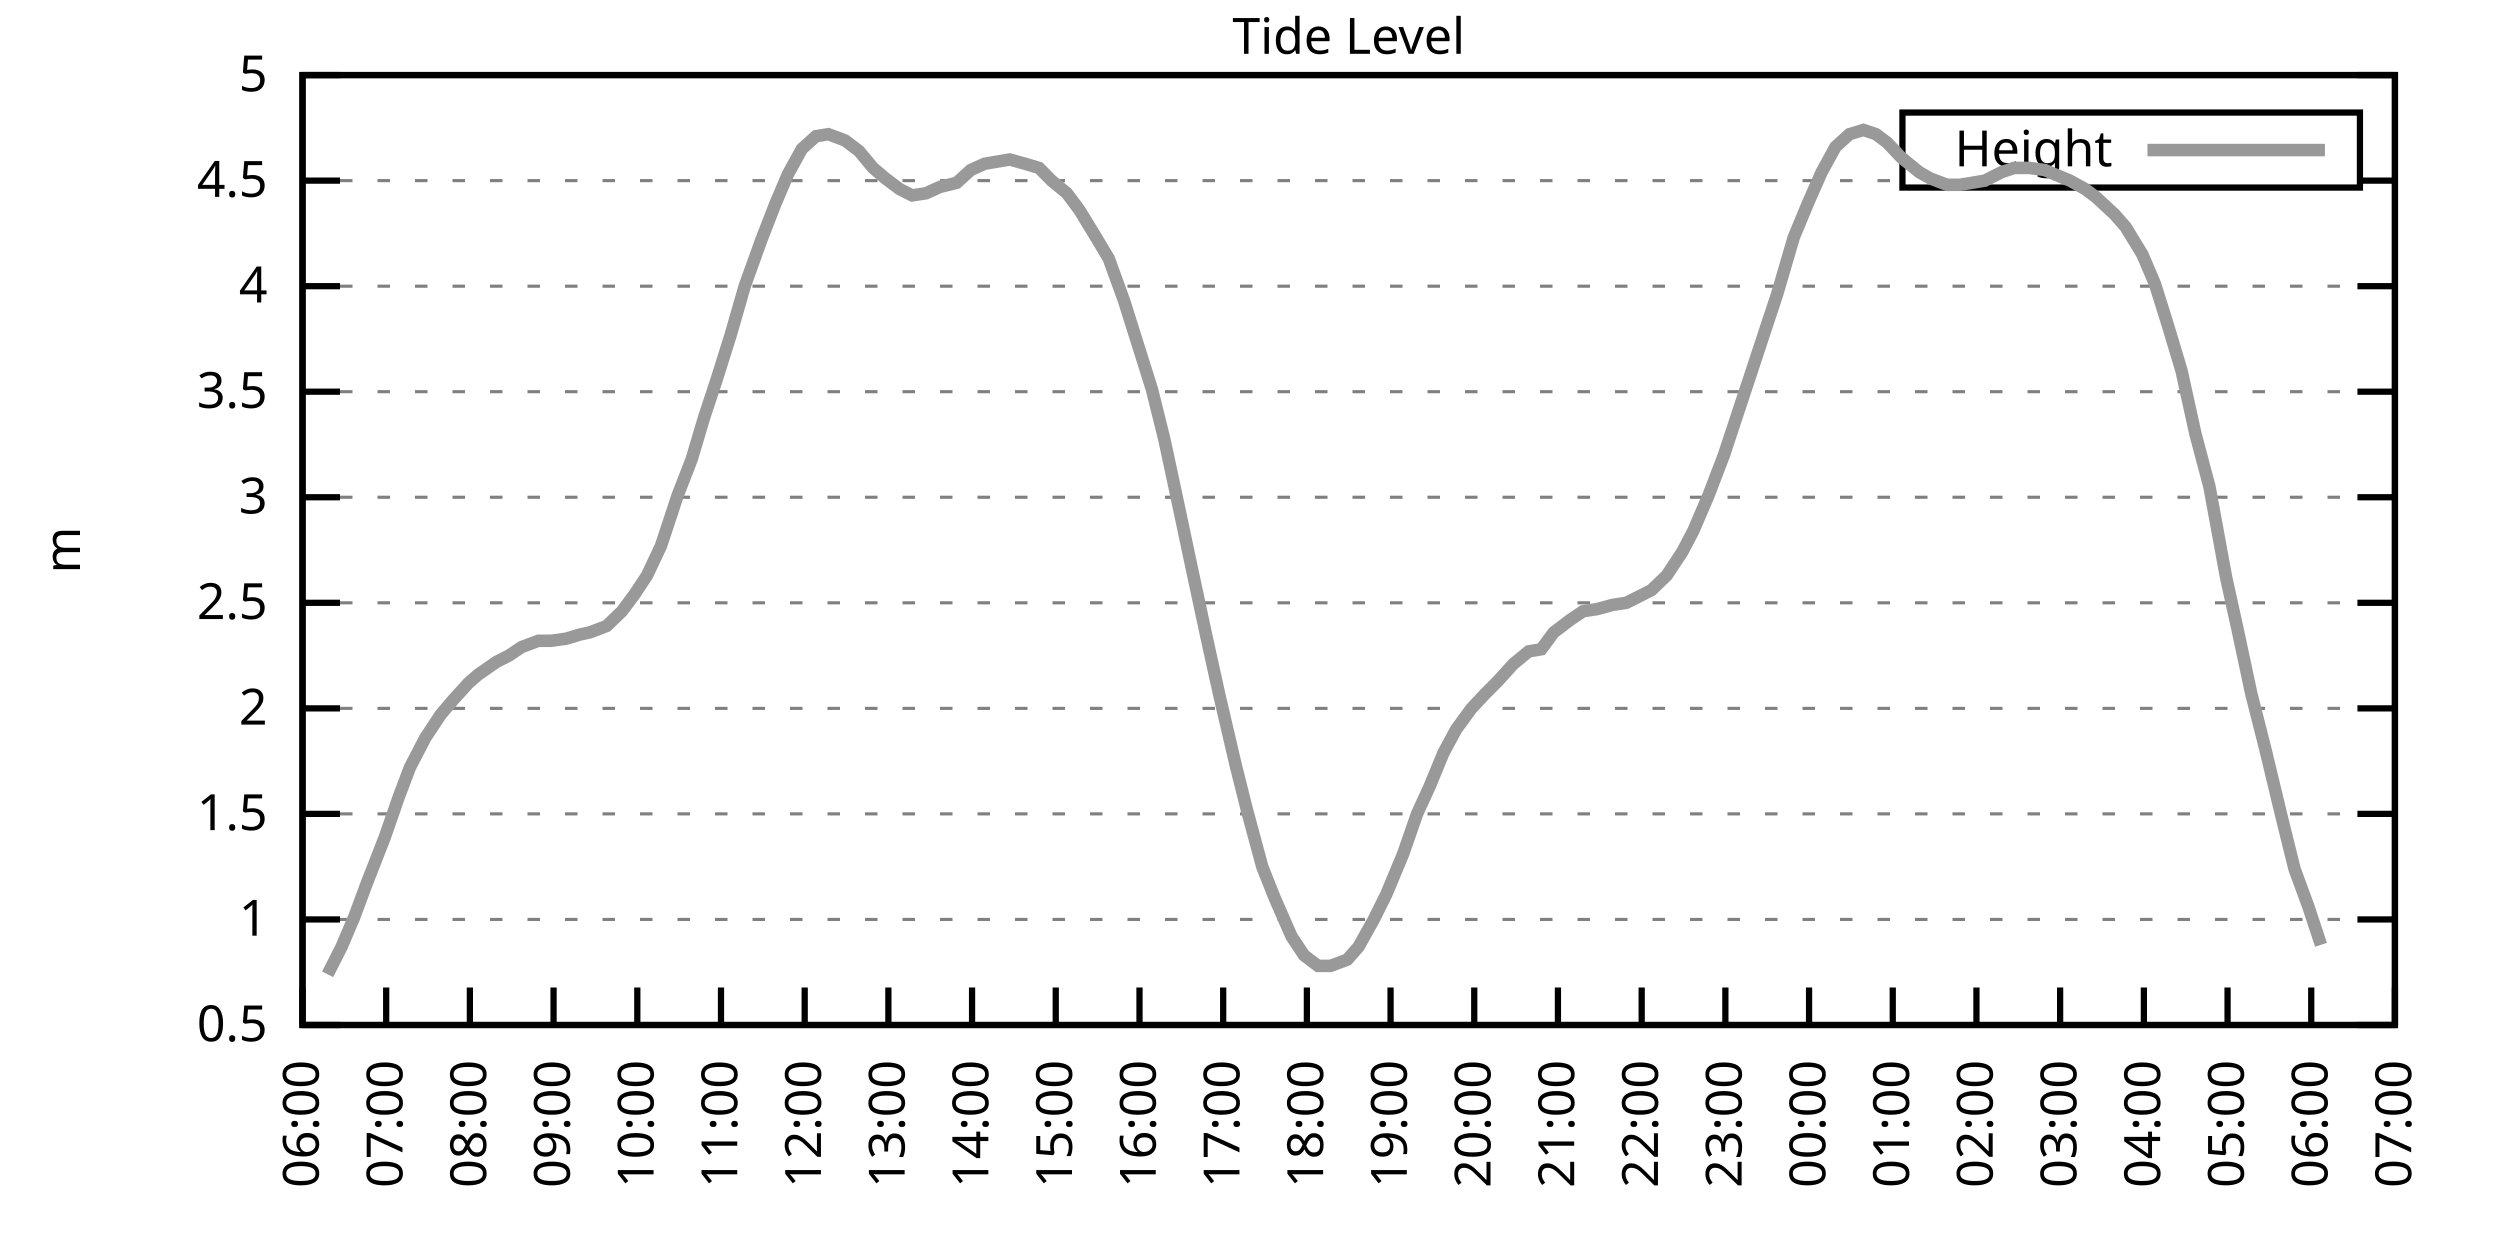
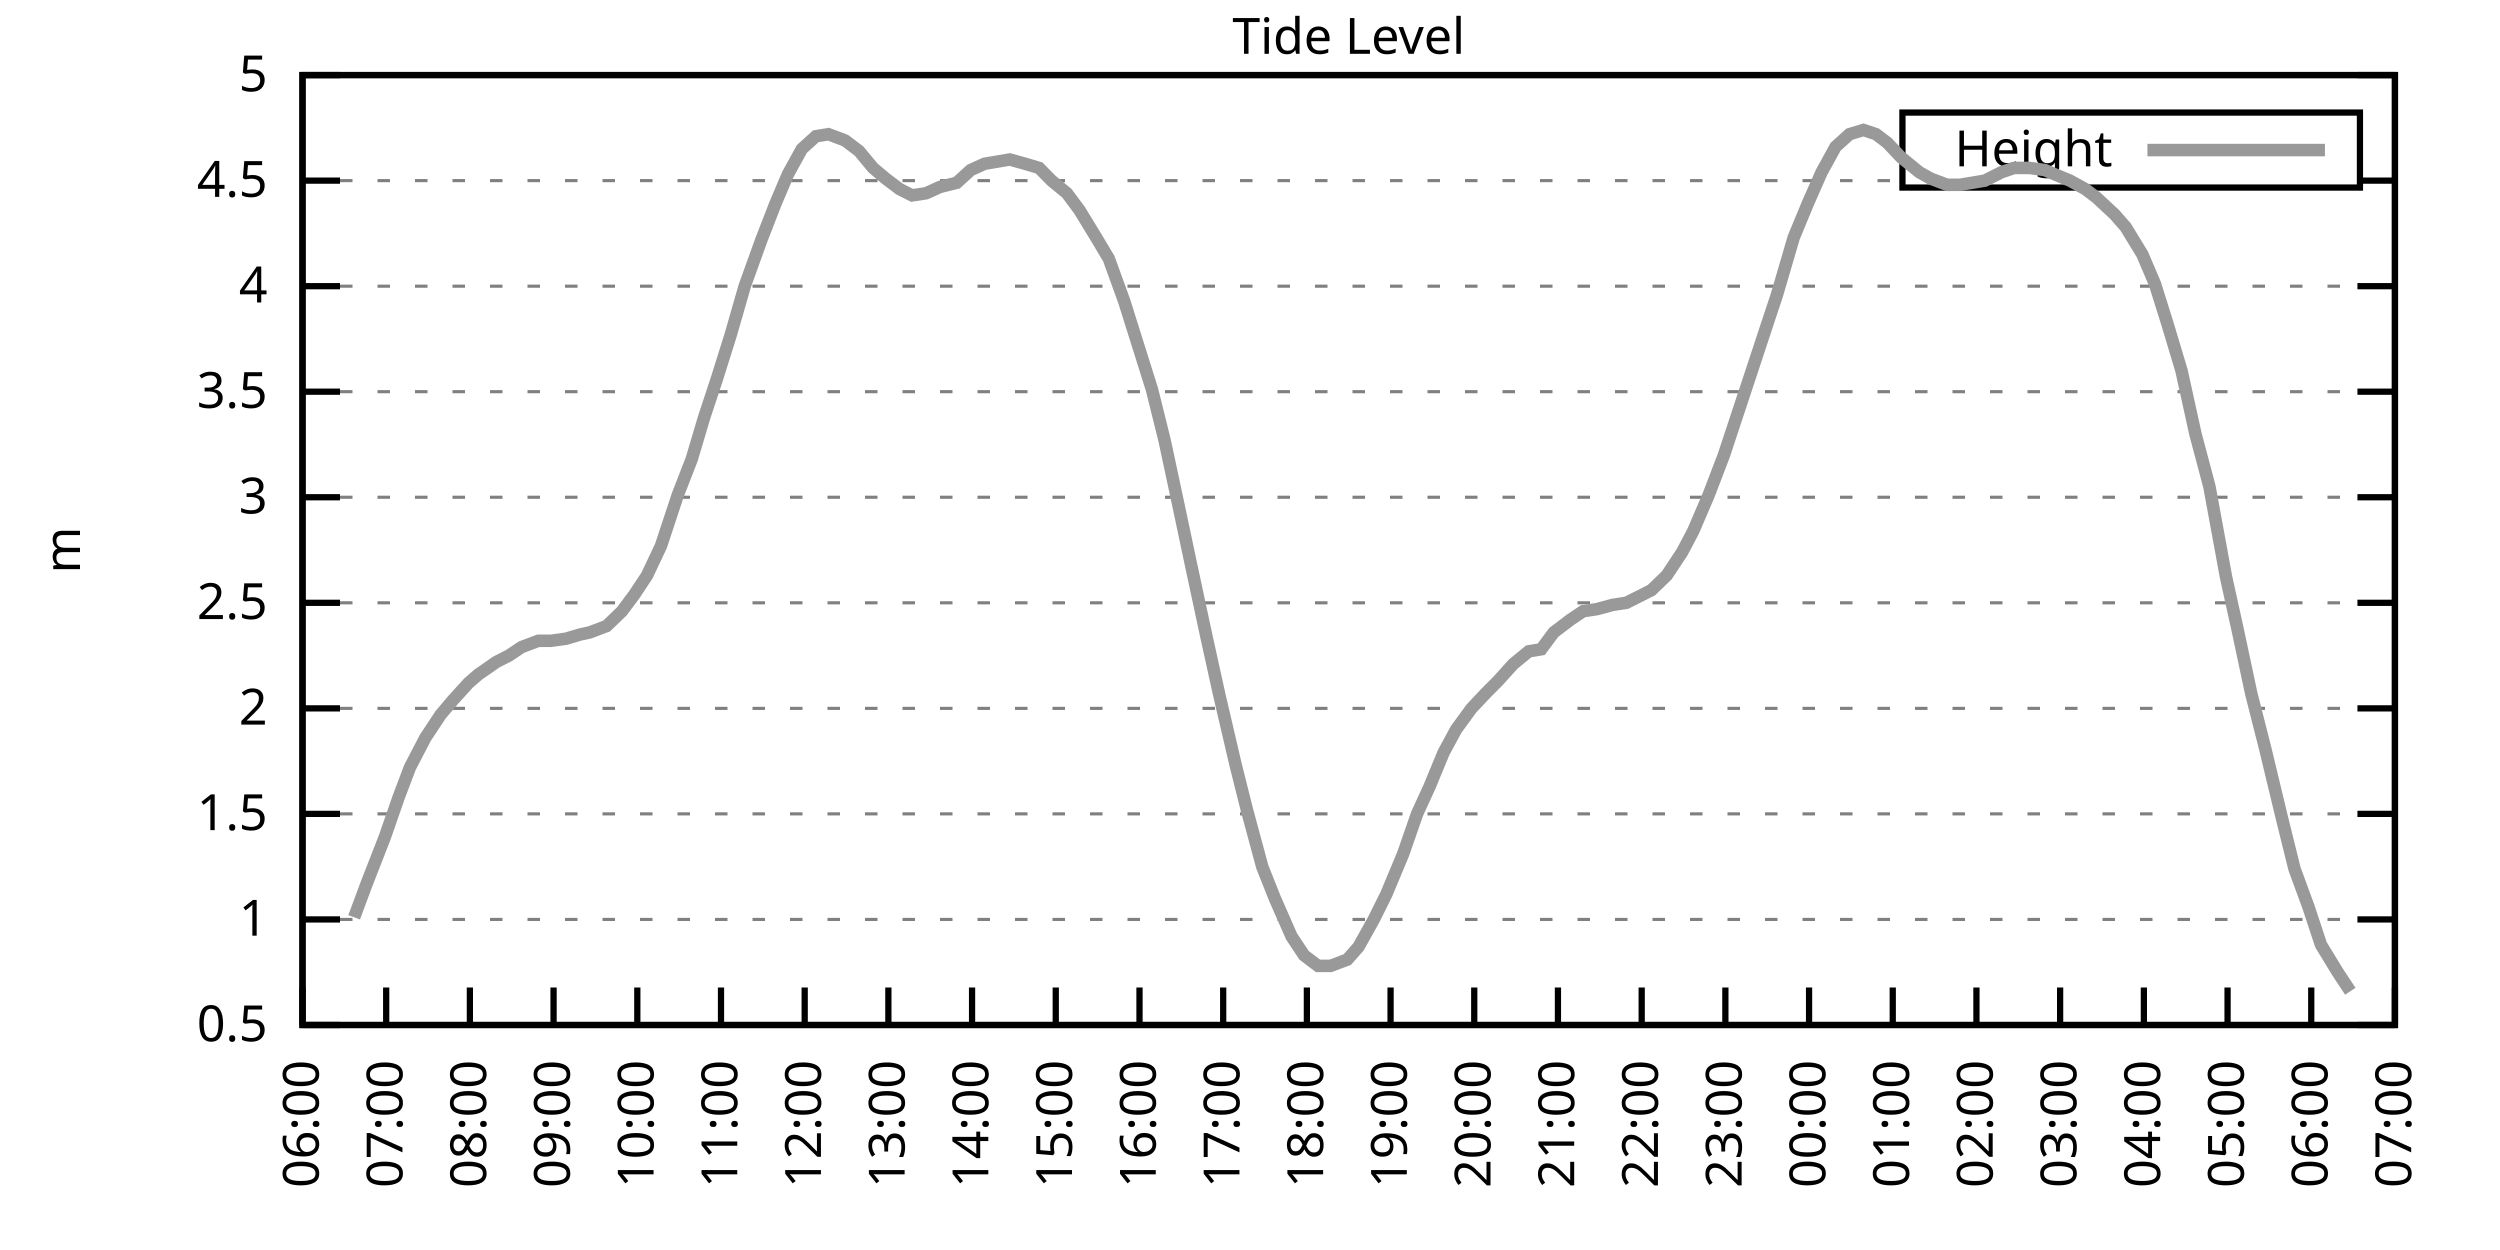
<svg xmlns="http://www.w3.org/2000/svg" xmlns:xlink="http://www.w3.org/1999/xlink" width="400" height="200" viewBox="0 0 400 200">
  <g id="gnuplot_canvas">
    <rect x="0" y="0" width="400" height="200" fill="none" />
    <defs>
      <circle id="gpDot" r="0.5" stroke-width="0.5" stroke="currentColor" />
      <path id="gpPt0" stroke-width="0.333" stroke="currentColor" d="M-1,0 h2 M0,-1 v2" />
      <path id="gpPt1" stroke-width="0.333" stroke="currentColor" d="M-1,-1 L1,1 M1,-1 L-1,1" />
      <path id="gpPt2" stroke-width="0.333" stroke="currentColor" d="M-1,0 L1,0 M0,-1 L0,1 M-1,-1 L1,1 M-1,1 L1,-1" />
      <rect id="gpPt3" stroke-width="0.333" stroke="currentColor" x="-1" y="-1" width="2" height="2" />
      <rect id="gpPt4" stroke-width="0.333" stroke="currentColor" fill="currentColor" x="-1" y="-1" width="2" height="2" />
      <circle id="gpPt5" stroke-width="0.333" stroke="currentColor" cx="0" cy="0" r="1" />
      <use xlink:href="#gpPt5" id="gpPt6" fill="currentColor" stroke="none" />
      <path id="gpPt7" stroke-width="0.333" stroke="currentColor" d="M0,-1.33 L-1.33,0.67 L1.33,0.67 z" />
      <use xlink:href="#gpPt7" id="gpPt8" fill="currentColor" stroke="none" />
      <use xlink:href="#gpPt7" id="gpPt9" stroke="currentColor" transform="rotate(180)" />
      <use xlink:href="#gpPt9" id="gpPt10" fill="currentColor" stroke="none" />
      <use xlink:href="#gpPt3" id="gpPt11" stroke="currentColor" transform="rotate(45)" />
      <use xlink:href="#gpPt11" id="gpPt12" fill="currentColor" stroke="none" />
      <path id="gpPt13" stroke-width="0.333" stroke="currentColor" d="M0,1.330 L1.265,0.411 L0.782,-1.067 L-0.782,-1.076 L-1.265,0.411 z" />
      <use xlink:href="#gpPt13" id="gpPt14" fill="currentColor" stroke="none" />
      <filter id="textbox" filterUnits="objectBoundingBox" x="0" y="0" height="1" width="1">
        <feFlood flood-color="white" flood-opacity="1" result="bgnd" />
        <feComposite in="SourceGraphic" in2="bgnd" operator="atop" />
      </filter>
      <filter id="greybox" filterUnits="objectBoundingBox" x="0" y="0" height="1" width="1">
        <feFlood flood-color="lightgrey" flood-opacity="1" result="grey" />
        <feComposite in="SourceGraphic" in2="grey" operator="atop" />
      </filter>
    </defs>
    <g fill="none" color="white" stroke="currentColor" stroke-width="1.00" stroke-linecap="butt" stroke-linejoin="miter">
</g>
    <g fill="none" color="black" stroke="currentColor" stroke-width="1.00" stroke-linecap="butt" stroke-linejoin="miter">
      <g stroke="none" shape-rendering="crispEdges">
        <polygon fill="rgb(255, 255, 255)" points="48.40,164.00 383.18,164.00 383.18,12.02 48.40,12.02 " />
      </g>
    </g>
    <g fill="none" color="black" stroke="currentColor" stroke-width="1.00" stroke-linecap="butt" stroke-linejoin="miter">
</g>
    <g fill="none" color="black" stroke="black" stroke-width="0.50" stroke-linecap="butt" stroke-linejoin="miter">
</g>
    <g fill="none" color="gray" stroke="currentColor" stroke-width="0.50" stroke-linecap="butt" stroke-linejoin="miter">
      <path stroke="gray" stroke-dasharray="2,4" class="gridline" d="M48.40,164.00 L383.19,164.00  " />
    </g>
    <g fill="none" color="gray" stroke="gray" stroke-width="1.00" stroke-linecap="butt" stroke-linejoin="miter">
</g>
    <g fill="none" color="black" stroke="currentColor" stroke-width="1.00" stroke-linecap="butt" stroke-linejoin="miter">
      <path stroke="black" d="M48.40,164.00 L54.40,164.00 M383.19,164.00 L377.19,164.00  " />
      <g transform="translate(42.80,166.60)" stroke="none" fill="black" font-family="Sans" font-size="8.00" text-anchor="end">
        <text>
          <tspan font-family="Sans"> 0.5</tspan>
        </text>
      </g>
    </g>
    <g fill="none" color="black" stroke="currentColor" stroke-width="1.00" stroke-linecap="butt" stroke-linejoin="miter">
</g>
    <g fill="none" color="black" stroke="black" stroke-width="0.50" stroke-linecap="butt" stroke-linejoin="miter">
</g>
    <g fill="none" color="gray" stroke="currentColor" stroke-width="0.50" stroke-linecap="butt" stroke-linejoin="miter">
      <path stroke="gray" stroke-dasharray="2,4" class="gridline" d="M48.40,147.11 L383.19,147.11  " />
    </g>
    <g fill="none" color="gray" stroke="gray" stroke-width="1.00" stroke-linecap="butt" stroke-linejoin="miter">
</g>
    <g fill="none" color="black" stroke="currentColor" stroke-width="1.00" stroke-linecap="butt" stroke-linejoin="miter">
      <path stroke="black" d="M48.40,147.11 L54.40,147.11 M383.19,147.11 L377.19,147.11  " />
      <g transform="translate(42.80,149.71)" stroke="none" fill="black" font-family="Sans" font-size="8.00" text-anchor="end">
        <text>
          <tspan font-family="Sans"> 1</tspan>
        </text>
      </g>
    </g>
    <g fill="none" color="black" stroke="currentColor" stroke-width="1.00" stroke-linecap="butt" stroke-linejoin="miter">
</g>
    <g fill="none" color="black" stroke="black" stroke-width="0.50" stroke-linecap="butt" stroke-linejoin="miter">
</g>
    <g fill="none" color="gray" stroke="currentColor" stroke-width="0.50" stroke-linecap="butt" stroke-linejoin="miter">
      <path stroke="gray" stroke-dasharray="2,4" class="gridline" d="M48.40,130.22 L383.19,130.22  " />
    </g>
    <g fill="none" color="gray" stroke="gray" stroke-width="1.00" stroke-linecap="butt" stroke-linejoin="miter">
</g>
    <g fill="none" color="black" stroke="currentColor" stroke-width="1.00" stroke-linecap="butt" stroke-linejoin="miter">
      <path stroke="black" d="M48.40,130.22 L54.40,130.22 M383.19,130.22 L377.19,130.22  " />
      <g transform="translate(42.80,132.82)" stroke="none" fill="black" font-family="Sans" font-size="8.00" text-anchor="end">
        <text>
          <tspan font-family="Sans"> 1.5</tspan>
        </text>
      </g>
    </g>
    <g fill="none" color="black" stroke="currentColor" stroke-width="1.00" stroke-linecap="butt" stroke-linejoin="miter">
</g>
    <g fill="none" color="black" stroke="black" stroke-width="0.50" stroke-linecap="butt" stroke-linejoin="miter">
</g>
    <g fill="none" color="gray" stroke="currentColor" stroke-width="0.50" stroke-linecap="butt" stroke-linejoin="miter">
      <path stroke="gray" stroke-dasharray="2,4" class="gridline" d="M48.40,113.34 L383.19,113.34  " />
    </g>
    <g fill="none" color="gray" stroke="gray" stroke-width="1.00" stroke-linecap="butt" stroke-linejoin="miter">
</g>
    <g fill="none" color="black" stroke="currentColor" stroke-width="1.00" stroke-linecap="butt" stroke-linejoin="miter">
      <path stroke="black" d="M48.40,113.34 L54.40,113.34 M383.19,113.34 L377.19,113.34  " />
      <g transform="translate(42.80,115.94)" stroke="none" fill="black" font-family="Sans" font-size="8.00" text-anchor="end">
        <text>
          <tspan font-family="Sans"> 2</tspan>
        </text>
      </g>
    </g>
    <g fill="none" color="black" stroke="currentColor" stroke-width="1.00" stroke-linecap="butt" stroke-linejoin="miter">
</g>
    <g fill="none" color="black" stroke="black" stroke-width="0.50" stroke-linecap="butt" stroke-linejoin="miter">
</g>
    <g fill="none" color="gray" stroke="currentColor" stroke-width="0.50" stroke-linecap="butt" stroke-linejoin="miter">
      <path stroke="gray" stroke-dasharray="2,4" class="gridline" d="M48.40,96.45 L383.19,96.45  " />
    </g>
    <g fill="none" color="gray" stroke="gray" stroke-width="1.00" stroke-linecap="butt" stroke-linejoin="miter">
</g>
    <g fill="none" color="black" stroke="currentColor" stroke-width="1.00" stroke-linecap="butt" stroke-linejoin="miter">
      <path stroke="black" d="M48.40,96.45 L54.40,96.45 M383.19,96.45 L377.19,96.45  " />
      <g transform="translate(42.80,99.05)" stroke="none" fill="black" font-family="Sans" font-size="8.00" text-anchor="end">
        <text>
          <tspan font-family="Sans"> 2.5</tspan>
        </text>
      </g>
    </g>
    <g fill="none" color="black" stroke="currentColor" stroke-width="1.00" stroke-linecap="butt" stroke-linejoin="miter">
</g>
    <g fill="none" color="black" stroke="black" stroke-width="0.50" stroke-linecap="butt" stroke-linejoin="miter">
</g>
    <g fill="none" color="gray" stroke="currentColor" stroke-width="0.50" stroke-linecap="butt" stroke-linejoin="miter">
      <path stroke="gray" stroke-dasharray="2,4" class="gridline" d="M48.40,79.56 L383.19,79.56  " />
    </g>
    <g fill="none" color="gray" stroke="gray" stroke-width="1.00" stroke-linecap="butt" stroke-linejoin="miter">
</g>
    <g fill="none" color="black" stroke="currentColor" stroke-width="1.00" stroke-linecap="butt" stroke-linejoin="miter">
      <path stroke="black" d="M48.40,79.56 L54.40,79.56 M383.19,79.56 L377.19,79.56  " />
      <g transform="translate(42.80,82.16)" stroke="none" fill="black" font-family="Sans" font-size="8.00" text-anchor="end">
        <text>
          <tspan font-family="Sans"> 3</tspan>
        </text>
      </g>
    </g>
    <g fill="none" color="black" stroke="currentColor" stroke-width="1.00" stroke-linecap="butt" stroke-linejoin="miter">
</g>
    <g fill="none" color="black" stroke="black" stroke-width="0.50" stroke-linecap="butt" stroke-linejoin="miter">
</g>
    <g fill="none" color="gray" stroke="currentColor" stroke-width="0.50" stroke-linecap="butt" stroke-linejoin="miter">
      <path stroke="gray" stroke-dasharray="2,4" class="gridline" d="M48.40,62.67 L383.19,62.67  " />
    </g>
    <g fill="none" color="gray" stroke="gray" stroke-width="1.00" stroke-linecap="butt" stroke-linejoin="miter">
</g>
    <g fill="none" color="black" stroke="currentColor" stroke-width="1.00" stroke-linecap="butt" stroke-linejoin="miter">
      <path stroke="black" d="M48.40,62.67 L54.40,62.67 M383.19,62.67 L377.19,62.67  " />
      <g transform="translate(42.80,65.27)" stroke="none" fill="black" font-family="Sans" font-size="8.00" text-anchor="end">
        <text>
          <tspan font-family="Sans"> 3.5</tspan>
        </text>
      </g>
    </g>
    <g fill="none" color="black" stroke="currentColor" stroke-width="1.00" stroke-linecap="butt" stroke-linejoin="miter">
</g>
    <g fill="none" color="black" stroke="black" stroke-width="0.50" stroke-linecap="butt" stroke-linejoin="miter">
</g>
    <g fill="none" color="gray" stroke="currentColor" stroke-width="0.50" stroke-linecap="butt" stroke-linejoin="miter">
      <path stroke="gray" stroke-dasharray="2,4" class="gridline" d="M48.40,45.79 L383.19,45.79  " />
    </g>
    <g fill="none" color="gray" stroke="gray" stroke-width="1.00" stroke-linecap="butt" stroke-linejoin="miter">
</g>
    <g fill="none" color="black" stroke="currentColor" stroke-width="1.00" stroke-linecap="butt" stroke-linejoin="miter">
      <path stroke="black" d="M48.40,45.79 L54.40,45.79 M383.19,45.79 L377.19,45.79  " />
      <g transform="translate(42.80,48.39)" stroke="none" fill="black" font-family="Sans" font-size="8.00" text-anchor="end">
        <text>
          <tspan font-family="Sans"> 4</tspan>
        </text>
      </g>
    </g>
    <g fill="none" color="black" stroke="currentColor" stroke-width="1.00" stroke-linecap="butt" stroke-linejoin="miter">
</g>
    <g fill="none" color="black" stroke="black" stroke-width="0.50" stroke-linecap="butt" stroke-linejoin="miter">
</g>
    <g fill="none" color="gray" stroke="currentColor" stroke-width="0.50" stroke-linecap="butt" stroke-linejoin="miter">
      <path stroke="gray" stroke-dasharray="2,4" class="gridline" d="M48.40,28.90 L304.39,28.90 M377.59,28.90 L383.19,28.90  " />
    </g>
    <g fill="none" color="gray" stroke="gray" stroke-width="1.00" stroke-linecap="butt" stroke-linejoin="miter">
</g>
    <g fill="none" color="black" stroke="currentColor" stroke-width="1.00" stroke-linecap="butt" stroke-linejoin="miter">
      <path stroke="black" d="M48.40,28.90 L54.40,28.90 M383.19,28.90 L377.19,28.90  " />
      <g transform="translate(42.80,31.50)" stroke="none" fill="black" font-family="Sans" font-size="8.00" text-anchor="end">
        <text>
          <tspan font-family="Sans"> 4.5</tspan>
        </text>
      </g>
    </g>
    <g fill="none" color="black" stroke="currentColor" stroke-width="1.00" stroke-linecap="butt" stroke-linejoin="miter">
</g>
    <g fill="none" color="black" stroke="black" stroke-width="0.50" stroke-linecap="butt" stroke-linejoin="miter">
</g>
    <g fill="none" color="gray" stroke="currentColor" stroke-width="0.50" stroke-linecap="butt" stroke-linejoin="miter">
      <path stroke="gray" stroke-dasharray="2,4" class="gridline" d="M48.40,12.01 L383.19,12.01  " />
    </g>
    <g fill="none" color="gray" stroke="gray" stroke-width="1.00" stroke-linecap="butt" stroke-linejoin="miter">
</g>
    <g fill="none" color="black" stroke="currentColor" stroke-width="1.00" stroke-linecap="butt" stroke-linejoin="miter">
      <path stroke="black" d="M48.40,12.01 L54.40,12.01 M383.19,12.01 L377.19,12.01  " />
      <g transform="translate(42.80,14.61)" stroke="none" fill="black" font-family="Sans" font-size="8.00" text-anchor="end">
        <text>
          <tspan font-family="Sans"> 5</tspan>
        </text>
      </g>
    </g>
    <g fill="none" color="black" stroke="currentColor" stroke-width="1.00" stroke-linecap="butt" stroke-linejoin="miter">
      <path stroke="black" d="M48.40,164.00 L48.40,158.00  " />
      <g transform="translate(51.00,169.60) rotate(270.00)" stroke="none" fill="black" font-family="Sans" font-size="8.00" text-anchor="end">
        <text>
          <tspan font-family="Sans">06:00</tspan>
        </text>
      </g>
    </g>
    <g fill="none" color="black" stroke="currentColor" stroke-width="1.00" stroke-linecap="butt" stroke-linejoin="miter">
      <path stroke="black" d="M61.79,164.00 L61.79,158.00  " />
      <g transform="translate(64.39,169.60) rotate(270.00)" stroke="none" fill="black" font-family="Sans" font-size="8.00" text-anchor="end">
        <text>
          <tspan font-family="Sans">07:00</tspan>
        </text>
      </g>
    </g>
    <g fill="none" color="black" stroke="currentColor" stroke-width="1.00" stroke-linecap="butt" stroke-linejoin="miter">
      <path stroke="black" d="M75.18,164.00 L75.18,158.00  " />
      <g transform="translate(77.78,169.60) rotate(270.00)" stroke="none" fill="black" font-family="Sans" font-size="8.00" text-anchor="end">
        <text>
          <tspan font-family="Sans">08:00</tspan>
        </text>
      </g>
    </g>
    <g fill="none" color="black" stroke="currentColor" stroke-width="1.00" stroke-linecap="butt" stroke-linejoin="miter">
      <path stroke="black" d="M88.57,164.00 L88.57,158.00  " />
      <g transform="translate(91.17,169.60) rotate(270.00)" stroke="none" fill="black" font-family="Sans" font-size="8.00" text-anchor="end">
        <text>
          <tspan font-family="Sans">09:00</tspan>
        </text>
      </g>
    </g>
    <g fill="none" color="black" stroke="currentColor" stroke-width="1.00" stroke-linecap="butt" stroke-linejoin="miter">
      <path stroke="black" d="M101.97,164.00 L101.97,158.00  " />
      <g transform="translate(104.57,169.60) rotate(270.00)" stroke="none" fill="black" font-family="Sans" font-size="8.00" text-anchor="end">
        <text>
          <tspan font-family="Sans">10:00</tspan>
        </text>
      </g>
    </g>
    <g fill="none" color="black" stroke="currentColor" stroke-width="1.00" stroke-linecap="butt" stroke-linejoin="miter">
      <path stroke="black" d="M115.36,164.00 L115.36,158.00  " />
      <g transform="translate(117.96,169.60) rotate(270.00)" stroke="none" fill="black" font-family="Sans" font-size="8.00" text-anchor="end">
        <text>
          <tspan font-family="Sans">11:00</tspan>
        </text>
      </g>
    </g>
    <g fill="none" color="black" stroke="currentColor" stroke-width="1.00" stroke-linecap="butt" stroke-linejoin="miter">
      <path stroke="black" d="M128.75,164.00 L128.75,158.00  " />
      <g transform="translate(131.35,169.60) rotate(270.00)" stroke="none" fill="black" font-family="Sans" font-size="8.00" text-anchor="end">
        <text>
          <tspan font-family="Sans">12:00</tspan>
        </text>
      </g>
    </g>
    <g fill="none" color="black" stroke="currentColor" stroke-width="1.00" stroke-linecap="butt" stroke-linejoin="miter">
      <path stroke="black" d="M142.14,164.00 L142.14,158.00  " />
      <g transform="translate(144.74,169.60) rotate(270.00)" stroke="none" fill="black" font-family="Sans" font-size="8.00" text-anchor="end">
        <text>
          <tspan font-family="Sans">13:00</tspan>
        </text>
      </g>
    </g>
    <g fill="none" color="black" stroke="currentColor" stroke-width="1.00" stroke-linecap="butt" stroke-linejoin="miter">
      <path stroke="black" d="M155.53,164.00 L155.53,158.00  " />
      <g transform="translate(158.13,169.60) rotate(270.00)" stroke="none" fill="black" font-family="Sans" font-size="8.00" text-anchor="end">
        <text>
          <tspan font-family="Sans">14:00</tspan>
        </text>
      </g>
    </g>
    <g fill="none" color="black" stroke="currentColor" stroke-width="1.00" stroke-linecap="butt" stroke-linejoin="miter">
      <path stroke="black" d="M168.92,164.00 L168.92,158.00  " />
      <g transform="translate(171.52,169.60) rotate(270.00)" stroke="none" fill="black" font-family="Sans" font-size="8.00" text-anchor="end">
        <text>
          <tspan font-family="Sans">15:00</tspan>
        </text>
      </g>
    </g>
    <g fill="none" color="black" stroke="currentColor" stroke-width="1.00" stroke-linecap="butt" stroke-linejoin="miter">
      <path stroke="black" d="M182.32,164.00 L182.32,158.00  " />
      <g transform="translate(184.92,169.60) rotate(270.00)" stroke="none" fill="black" font-family="Sans" font-size="8.00" text-anchor="end">
        <text>
          <tspan font-family="Sans">16:00</tspan>
        </text>
      </g>
    </g>
    <g fill="none" color="black" stroke="currentColor" stroke-width="1.00" stroke-linecap="butt" stroke-linejoin="miter">
      <path stroke="black" d="M195.71,164.00 L195.71,158.00  " />
      <g transform="translate(198.31,169.60) rotate(270.00)" stroke="none" fill="black" font-family="Sans" font-size="8.00" text-anchor="end">
        <text>
          <tspan font-family="Sans">17:00</tspan>
        </text>
      </g>
    </g>
    <g fill="none" color="black" stroke="currentColor" stroke-width="1.00" stroke-linecap="butt" stroke-linejoin="miter">
      <path stroke="black" d="M209.10,164.00 L209.10,158.00  " />
      <g transform="translate(211.70,169.60) rotate(270.00)" stroke="none" fill="black" font-family="Sans" font-size="8.00" text-anchor="end">
        <text>
          <tspan font-family="Sans">18:00</tspan>
        </text>
      </g>
    </g>
    <g fill="none" color="black" stroke="currentColor" stroke-width="1.00" stroke-linecap="butt" stroke-linejoin="miter">
      <path stroke="black" d="M222.49,164.00 L222.49,158.00  " />
      <g transform="translate(225.09,169.60) rotate(270.00)" stroke="none" fill="black" font-family="Sans" font-size="8.00" text-anchor="end">
        <text>
          <tspan font-family="Sans">19:00</tspan>
        </text>
      </g>
    </g>
    <g fill="none" color="black" stroke="currentColor" stroke-width="1.00" stroke-linecap="butt" stroke-linejoin="miter">
      <path stroke="black" d="M235.88,164.00 L235.88,158.00  " />
      <g transform="translate(238.48,169.60) rotate(270.00)" stroke="none" fill="black" font-family="Sans" font-size="8.00" text-anchor="end">
        <text>
          <tspan font-family="Sans">20:00</tspan>
        </text>
      </g>
    </g>
    <g fill="none" color="black" stroke="currentColor" stroke-width="1.00" stroke-linecap="butt" stroke-linejoin="miter">
      <path stroke="black" d="M249.27,164.00 L249.27,158.00  " />
      <g transform="translate(251.87,169.60) rotate(270.00)" stroke="none" fill="black" font-family="Sans" font-size="8.00" text-anchor="end">
        <text>
          <tspan font-family="Sans">21:00</tspan>
        </text>
      </g>
    </g>
    <g fill="none" color="black" stroke="currentColor" stroke-width="1.00" stroke-linecap="butt" stroke-linejoin="miter">
      <path stroke="black" d="M262.67,164.00 L262.67,158.00  " />
      <g transform="translate(265.27,169.60) rotate(270.00)" stroke="none" fill="black" font-family="Sans" font-size="8.00" text-anchor="end">
        <text>
          <tspan font-family="Sans">22:00</tspan>
        </text>
      </g>
    </g>
    <g fill="none" color="black" stroke="currentColor" stroke-width="1.00" stroke-linecap="butt" stroke-linejoin="miter">
      <path stroke="black" d="M276.06,164.00 L276.06,158.00  " />
      <g transform="translate(278.66,169.60) rotate(270.00)" stroke="none" fill="black" font-family="Sans" font-size="8.00" text-anchor="end">
        <text>
          <tspan font-family="Sans">23:00</tspan>
        </text>
      </g>
    </g>
    <g fill="none" color="black" stroke="currentColor" stroke-width="1.00" stroke-linecap="butt" stroke-linejoin="miter">
      <path stroke="black" d="M289.45,164.00 L289.45,158.00  " />
      <g transform="translate(292.05,169.60) rotate(270.00)" stroke="none" fill="black" font-family="Sans" font-size="8.00" text-anchor="end">
        <text>
          <tspan font-family="Sans">00:00</tspan>
        </text>
      </g>
    </g>
    <g fill="none" color="black" stroke="currentColor" stroke-width="1.00" stroke-linecap="butt" stroke-linejoin="miter">
      <path stroke="black" d="M302.84,164.00 L302.84,158.00  " />
      <g transform="translate(305.44,169.60) rotate(270.00)" stroke="none" fill="black" font-family="Sans" font-size="8.00" text-anchor="end">
        <text>
          <tspan font-family="Sans">01:00</tspan>
        </text>
      </g>
    </g>
    <g fill="none" color="black" stroke="currentColor" stroke-width="1.00" stroke-linecap="butt" stroke-linejoin="miter">
      <path stroke="black" d="M316.23,164.00 L316.23,158.00  " />
      <g transform="translate(318.83,169.60) rotate(270.00)" stroke="none" fill="black" font-family="Sans" font-size="8.00" text-anchor="end">
        <text>
          <tspan font-family="Sans">02:00</tspan>
        </text>
      </g>
    </g>
    <g fill="none" color="black" stroke="currentColor" stroke-width="1.00" stroke-linecap="butt" stroke-linejoin="miter">
      <path stroke="black" d="M329.62,164.00 L329.62,158.00  " />
      <g transform="translate(332.22,169.60) rotate(270.00)" stroke="none" fill="black" font-family="Sans" font-size="8.00" text-anchor="end">
        <text>
          <tspan font-family="Sans">03:00</tspan>
        </text>
      </g>
    </g>
    <g fill="none" color="black" stroke="currentColor" stroke-width="1.00" stroke-linecap="butt" stroke-linejoin="miter">
      <path stroke="black" d="M343.02,164.00 L343.02,158.00  " />
      <g transform="translate(345.62,169.60) rotate(270.00)" stroke="none" fill="black" font-family="Sans" font-size="8.00" text-anchor="end">
        <text>
          <tspan font-family="Sans">04:00</tspan>
        </text>
      </g>
    </g>
    <g fill="none" color="black" stroke="currentColor" stroke-width="1.00" stroke-linecap="butt" stroke-linejoin="miter">
      <path stroke="black" d="M356.41,164.00 L356.41,158.00  " />
      <g transform="translate(359.01,169.60) rotate(270.00)" stroke="none" fill="black" font-family="Sans" font-size="8.00" text-anchor="end">
        <text>
          <tspan font-family="Sans">05:00</tspan>
        </text>
      </g>
    </g>
    <g fill="none" color="black" stroke="currentColor" stroke-width="1.00" stroke-linecap="butt" stroke-linejoin="miter">
      <path stroke="black" d="M369.80,164.00 L369.80,158.00  " />
      <g transform="translate(372.40,169.60) rotate(270.00)" stroke="none" fill="black" font-family="Sans" font-size="8.00" text-anchor="end">
        <text>
          <tspan font-family="Sans">06:00</tspan>
        </text>
      </g>
    </g>
    <g fill="none" color="black" stroke="currentColor" stroke-width="1.00" stroke-linecap="butt" stroke-linejoin="miter">
      <path stroke="black" d="M383.19,164.00 L383.19,158.00  " />
      <g transform="translate(385.79,169.60) rotate(270.00)" stroke="none" fill="black" font-family="Sans" font-size="8.00" text-anchor="end">
        <text>
          <tspan font-family="Sans">07:00</tspan>
        </text>
      </g>
    </g>
    <g fill="none" color="black" stroke="currentColor" stroke-width="1.00" stroke-linecap="butt" stroke-linejoin="miter">
</g>
    <g fill="none" color="black" stroke="currentColor" stroke-width="1.00" stroke-linecap="butt" stroke-linejoin="miter">
      <path stroke="black" d="M48.40,12.01 L48.40,164.00 L383.19,164.00 L383.19,12.01 L48.40,12.01 Z  " />
    </g>
    <g fill="none" color="black" stroke="currentColor" stroke-width="1.00" stroke-linecap="butt" stroke-linejoin="miter">
</g>
    <g fill="none" color="black" stroke="currentColor" stroke-width="1.00" stroke-linecap="butt" stroke-linejoin="miter">
      <path stroke="black" d="M304.39,30.01 L304.39,18.01 L377.59,18.01 L377.59,30.01 L304.39,30.01 Z  " />
    </g>
    <g id="Tide_level_plot_1">
      <g fill="none" color="white" stroke="black" stroke-width="2.00" stroke-linecap="butt" stroke-linejoin="miter">
</g>
      <g fill="none" color="black" stroke="currentColor" stroke-width="2.00" stroke-linecap="butt" stroke-linejoin="miter">
        <g transform="translate(337.99,26.61)" stroke="none" fill="black" font-family="Sans" font-size="8.00" text-anchor="end">
          <text>
            <tspan font-family="Sans">Height</tspan>
          </text>
        </g>
      </g>
      <g fill="none" color="black" stroke="currentColor" stroke-width="2.00" stroke-linecap="butt" stroke-linejoin="miter">
-         <path stroke="rgb(153, 153, 153)" d="M343.59,24.01 L371.99,24.01 M52.42,155.89 L54.65,151.50 L56.66,146.77 L58.67,141.37 L61.57,133.94 L63.80,127.52   L65.59,122.79 L68.04,118.07 L70.50,114.35 L72.50,111.99 L74.96,109.28 L76.52,107.93 L79.42,105.91 L81.43,104.89   L83.44,103.54 L86.12,102.53 L88.13,102.53 L90.58,102.19 L92.82,101.52 L94.38,101.18 L97.06,100.16 L99.51,97.80   L101.52,95.10 L103.53,92.06 L105.76,87.33 L108.44,79.22 L110.67,73.48 L112.68,66.73 L114.69,60.65 L116.92,53.55   L119.15,45.79 L121.83,38.35 L124.06,32.61 L126.07,27.88 L128.30,23.83 L130.54,21.80 L132.54,21.47 L135.22,22.48   L137.45,24.17 L139.69,26.87 L141.69,28.56 L143.93,30.25 L145.94,31.26 L148.17,30.92 L150.40,29.91 L153.08,29.24   L155.31,27.21 L157.54,26.20 L159.55,25.86 L161.56,25.52 L164.01,26.20 L166.25,26.87 L168.25,28.90 L170.71,30.92   L172.72,33.63 L175.40,38.02 L177.41,41.39 L179.86,48.15 L182.09,55.24 L184.32,62.34 L186.33,70.44 L188.57,80.91   L190.57,90.37 L193.03,101.85 L195.04,110.97 L197.72,122.46 L199.50,129.55 L201.96,138.67 L203.97,143.73 L206.64,149.81   L208.65,152.85 L210.88,154.54 L212.89,154.54 L215.57,153.53 L217.36,151.50 L219.81,147.11 L221.82,143.06 L224.50,136.64   L226.73,130.22 L228.74,125.83 L230.97,120.43 L232.98,116.71 L235.44,113.34 L237.67,110.97 L239.68,108.95 L242.13,106.24   L244.59,104.22 L246.60,103.88 L248.60,101.18 L251.28,99.15 L253.29,97.80 L255.52,97.46 L257.98,96.79 L260.21,96.45   L262.22,95.44 L264.23,94.42 L266.68,92.06 L269.14,88.34 L270.92,84.97 L273.38,79.22 L275.83,72.81 L277.84,66.73   L280.30,59.30 L282.53,52.54 L284.32,47.14 L286.99,38.02 L289.23,32.61 L291.46,27.55 L293.69,23.49 L295.92,21.47   L298.15,20.79 L300.16,21.47 L301.95,22.82 L304.18,25.18 L307.08,27.55 L308.87,28.56 L311.54,29.57 L313.55,29.57   L315.56,29.24 L317.57,28.90 L320.25,27.55 L322.26,26.87 L324.71,26.87 L327.17,27.21 L328.73,27.88 L331.19,28.90   L333.64,30.25 L335.43,31.60 L338.33,34.30 L340.11,36.33 L342.79,40.72 L344.80,45.45 L346.81,51.87 L349.04,59.30   L351.27,69.43 L353.51,77.87 L356.18,92.40 L357.97,100.50 L360.20,110.97 L362.43,119.75 L365.11,130.90 L367.12,139.01   L369.35,145.09 L371.36,151.17  " />
+         <path stroke="rgb(153, 153, 153)" d="M343.59,24.01 L371.99,24.01 M56.66,146.77 L58.67,141.37 L61.57,133.94 L63.80,127.52 L65.59,122.79 L68.04,118.07   L70.50,114.35 L72.50,111.99 L74.96,109.28 L76.52,107.93 L79.42,105.91 L81.43,104.89 L83.44,103.54 L86.12,102.53   L88.13,102.53 L90.58,102.19 L92.82,101.52 L94.38,101.18 L97.06,100.16 L99.51,97.80 L101.52,95.10 L103.53,92.06   L105.76,87.33 L108.44,79.22 L110.67,73.48 L112.68,66.73 L114.69,60.65 L116.92,53.55 L119.15,45.79 L121.83,38.35   L124.06,32.61 L126.07,27.88 L128.30,23.83 L130.54,21.80 L132.54,21.47 L135.22,22.48 L137.45,24.17 L139.69,26.87   L141.69,28.56 L143.93,30.25 L145.94,31.26 L148.17,30.92 L150.40,29.91 L153.08,29.24 L155.31,27.21 L157.54,26.20   L159.55,25.86 L161.56,25.52 L164.01,26.20 L166.25,26.87 L168.25,28.90 L170.71,30.92 L172.72,33.63 L175.40,38.02   L177.41,41.39 L179.86,48.15 L182.09,55.24 L184.32,62.34 L186.33,70.44 L188.57,80.91 L190.57,90.37 L193.03,101.85   L195.04,110.97 L197.72,122.46 L199.50,129.55 L201.96,138.67 L203.97,143.73 L206.64,149.81 L208.65,152.85 L210.88,154.54   L212.89,154.54 L215.57,153.53 L217.36,151.50 L219.81,147.11 L221.82,143.06 L224.50,136.64 L226.73,130.22 L228.74,125.83   L230.97,120.43 L232.98,116.71 L235.44,113.34 L237.67,110.97 L239.68,108.95 L242.13,106.24 L244.59,104.22 L246.60,103.88   L248.60,101.18 L251.28,99.15 L253.29,97.80 L255.52,97.46 L257.98,96.79 L260.21,96.45 L262.22,95.44 L264.23,94.42   L266.68,92.06 L269.14,88.34 L270.92,84.97 L273.38,79.22 L275.83,72.81 L277.84,66.73 L280.30,59.30 L282.53,52.54   L284.32,47.14 L286.99,38.02 L289.23,32.61 L291.46,27.55 L293.69,23.49 L295.92,21.47 L298.15,20.79 L300.16,21.47   L301.95,22.82 L304.18,25.18 L307.08,27.55 L308.87,28.56 L311.54,29.57 L313.55,29.57 L315.56,29.24 L317.57,28.90   L320.25,27.55 L322.26,26.87 L324.71,26.87 L327.17,27.21 L328.73,27.88 L331.19,28.90 L333.64,30.25 L335.43,31.60   L338.33,34.30 L340.11,36.33 L342.79,40.72 L344.80,45.45 L346.81,51.87 L349.04,59.30 L351.27,69.43 L353.51,77.87   L356.18,92.40 L357.97,100.50 L360.20,110.97 L362.43,119.75 L365.11,130.90 L367.12,139.01 L369.35,145.09 L371.36,151.17   L374.04,155.56 L376.05,158.60  " />
      </g>
    </g>
    <g fill="none" color="black" stroke="currentColor" stroke-width="2.00" stroke-linecap="butt" stroke-linejoin="miter">
</g>
    <g fill="none" color="black" stroke="black" stroke-width="1.00" stroke-linecap="butt" stroke-linejoin="miter">
</g>
    <g fill="none" color="black" stroke="currentColor" stroke-width="1.00" stroke-linecap="butt" stroke-linejoin="miter">
      <path stroke="black" d="M48.40,12.01 L48.40,164.00 L383.19,164.00 L383.19,12.01 L48.40,12.01 Z  " />
      <g transform="translate(12.80,88.01) rotate(270.00)" stroke="none" fill="black" font-family="Sans" font-size="8.00" text-anchor="middle">
        <text>
          <tspan font-family="Sans">m</tspan>
        </text>
      </g>
    </g>
    <g fill="none" color="black" stroke="currentColor" stroke-width="1.00" stroke-linecap="butt" stroke-linejoin="miter">
</g>
    <g fill="none" color="black" stroke="currentColor" stroke-width="1.00" stroke-linecap="butt" stroke-linejoin="miter">
      <g transform="translate(215.79,8.61)" stroke="none" fill="black" font-family="Sans" font-size="8.00" text-anchor="middle">
        <text>
          <tspan font-family="Sans">Tide Level</tspan>
        </text>
      </g>
    </g>
    <g fill="none" color="black" stroke="currentColor" stroke-width="1.00" stroke-linecap="butt" stroke-linejoin="miter">
</g>
  </g>
</svg>
